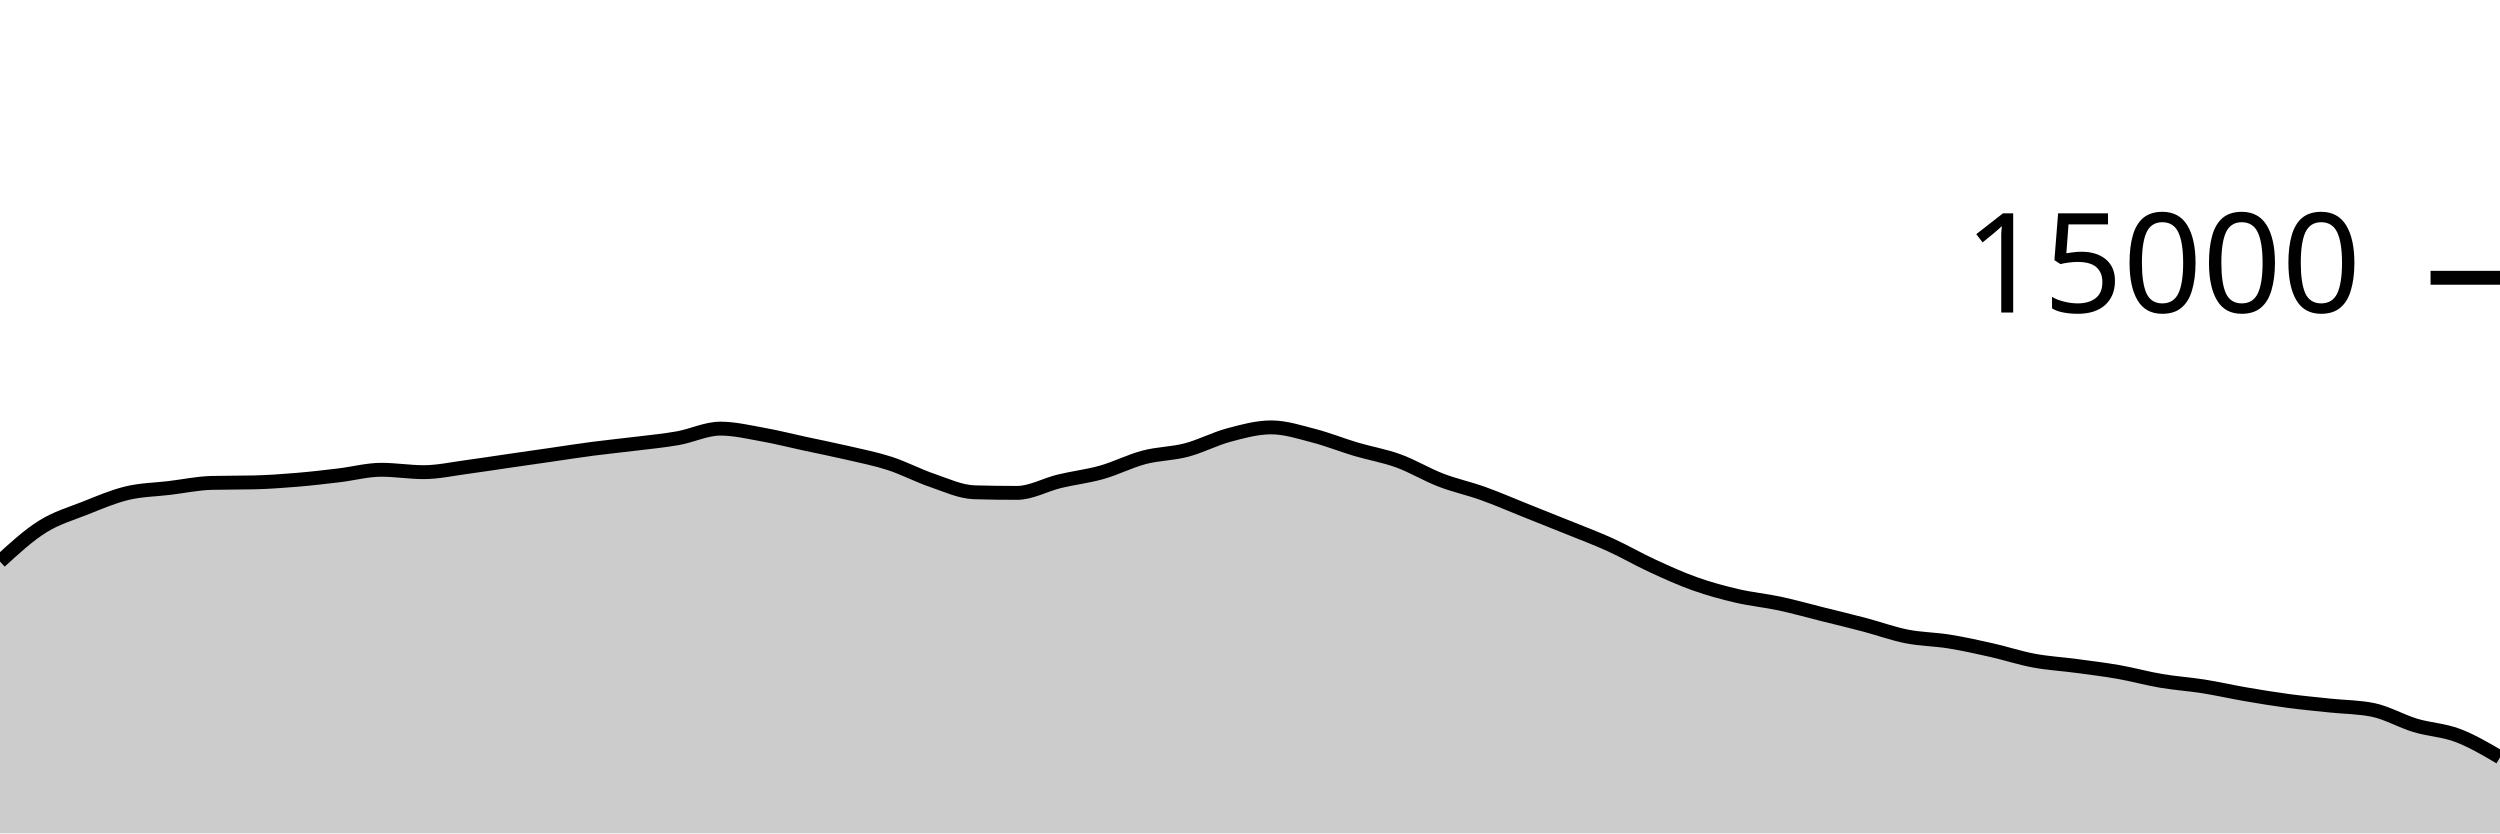
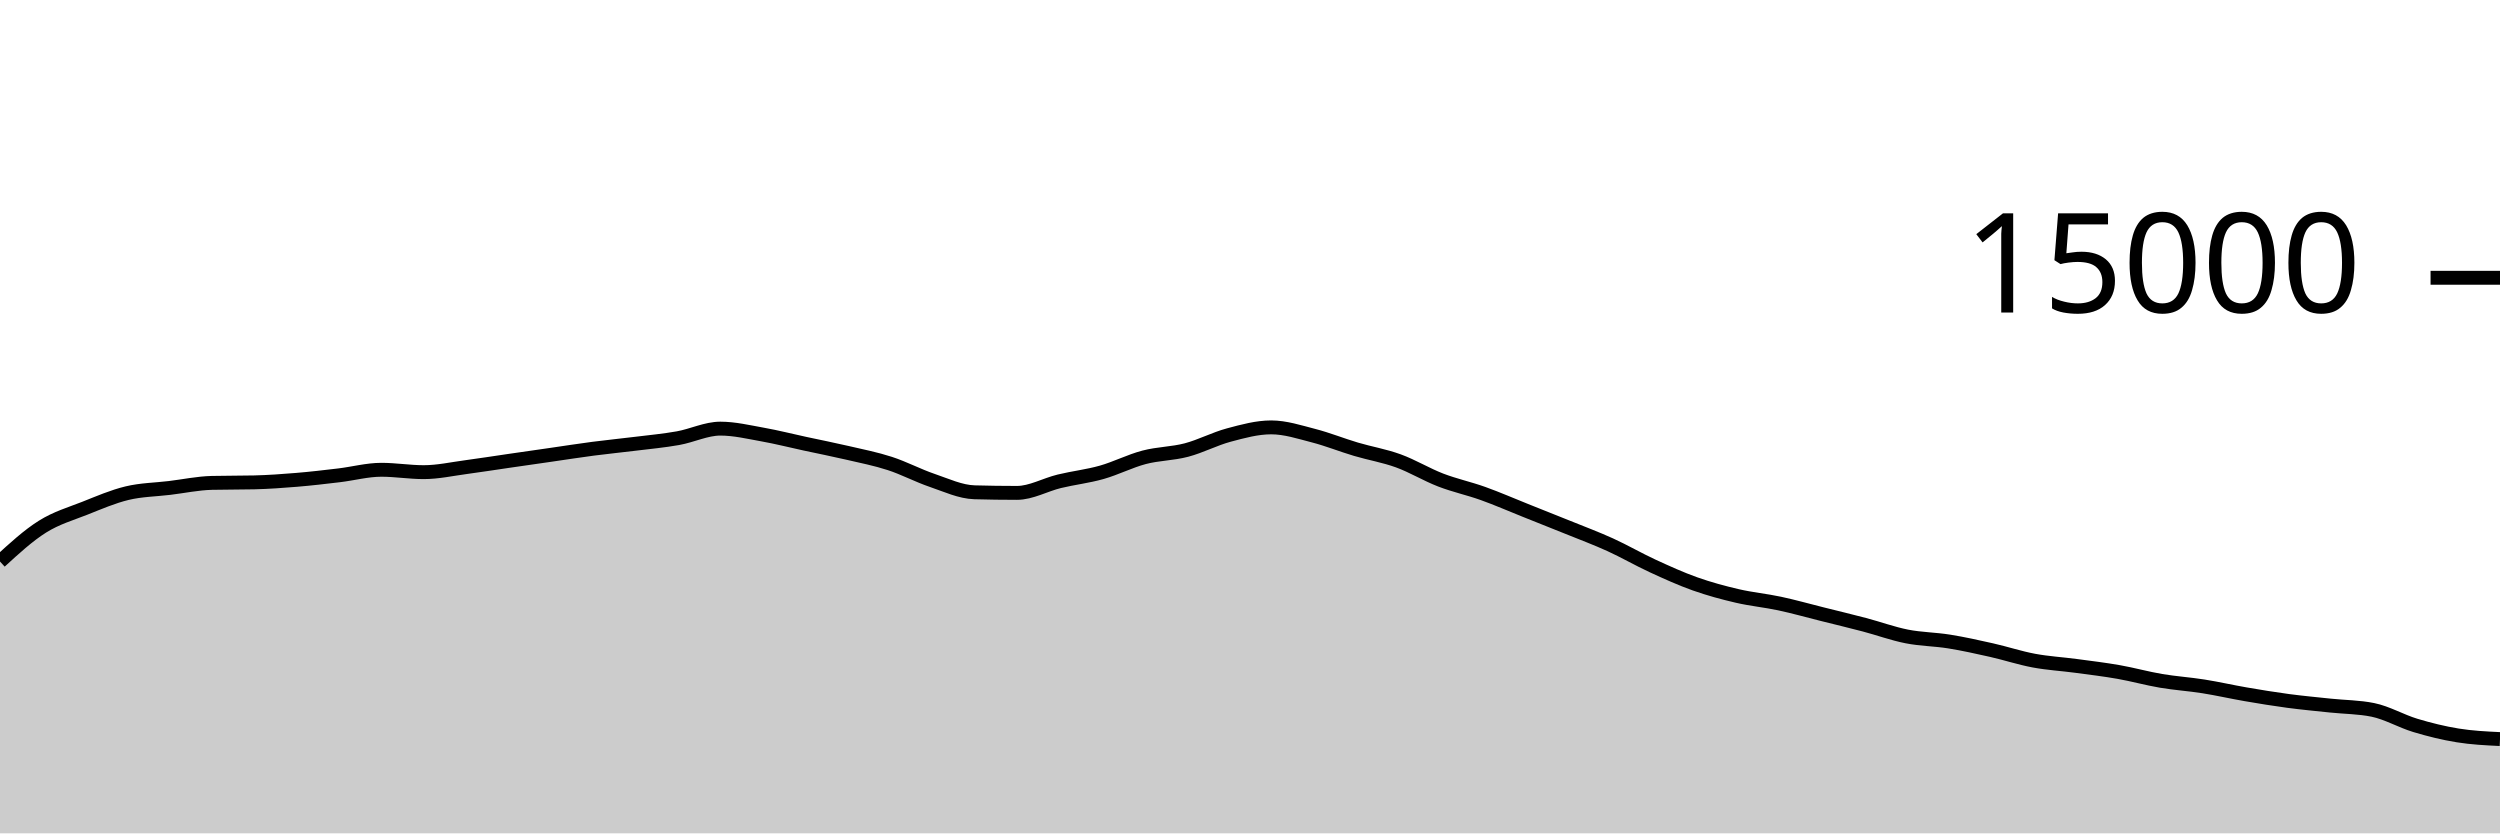
<svg xmlns="http://www.w3.org/2000/svg" viewBox="0 0 180 60">
  <g transform="translate(0,20)">
-     <path class="area" fill="rgba(0, 0, 0, 0.2)" d="M0,20.429C1.017,19.496,2.034,18.562,3.051,17.923C4.068,17.284,5.085,16.997,6.102,16.595C7.119,16.192,8.136,15.75,9.153,15.507C10.169,15.263,11.186,15.256,12.203,15.133C13.22,15.01,14.237,14.793,15.254,14.768C16.271,14.743,17.288,14.756,18.305,14.731C19.322,14.706,20.339,14.634,21.356,14.549C22.373,14.465,23.39,14.345,24.407,14.224C25.424,14.103,26.441,13.824,27.458,13.824C28.475,13.824,29.492,13.995,30.508,13.995C31.525,13.995,32.542,13.767,33.559,13.632C34.576,13.497,35.593,13.334,36.61,13.187C37.627,13.039,38.644,12.893,39.661,12.747C40.678,12.6,41.695,12.44,42.712,12.307C43.729,12.174,44.746,12.076,45.763,11.949C46.78,11.823,47.797,11.731,48.814,11.549C49.831,11.368,50.847,10.861,51.864,10.861C52.881,10.861,53.898,11.107,54.915,11.288C55.932,11.469,56.949,11.73,57.966,11.949C58.983,12.169,60,12.368,61.017,12.605C62.034,12.842,63.051,13.04,64.068,13.371C65.085,13.701,66.102,14.244,67.119,14.589C68.136,14.935,69.153,15.417,70.169,15.445C71.186,15.474,72.203,15.488,73.22,15.488C74.237,15.488,75.254,14.9,76.271,14.653C77.288,14.407,78.305,14.296,79.322,14.008C80.339,13.72,81.356,13.196,82.373,12.928C83.39,12.66,84.407,12.67,85.424,12.403C86.441,12.135,87.458,11.595,88.475,11.323C89.492,11.051,90.508,10.771,91.525,10.771C92.542,10.771,93.559,11.106,94.576,11.368C95.593,11.63,96.61,12.042,97.627,12.344C98.644,12.646,99.661,12.812,100.678,13.181C101.695,13.551,102.712,14.171,103.729,14.563C104.746,14.955,105.763,15.169,106.78,15.533C107.797,15.898,108.814,16.344,109.831,16.749C110.847,17.155,111.864,17.556,112.881,17.968C113.898,18.38,114.915,18.759,115.932,19.221C116.949,19.684,117.966,20.275,118.983,20.744C120,21.213,121.017,21.676,122.034,22.037C123.051,22.398,124.068,22.673,125.085,22.909C126.102,23.146,127.119,23.238,128.136,23.456C129.153,23.674,130.169,23.962,131.186,24.216C132.203,24.47,133.22,24.713,134.237,24.981C135.254,25.249,136.271,25.623,137.288,25.824C138.305,26.025,139.322,26.025,140.339,26.189C141.356,26.353,142.373,26.579,143.39,26.808C144.407,27.037,145.424,27.376,146.441,27.565C147.458,27.755,148.475,27.81,149.492,27.947C150.508,28.083,151.525,28.205,152.542,28.384C153.559,28.563,154.576,28.849,155.593,29.021C156.61,29.194,157.627,29.257,158.644,29.419C159.661,29.58,160.678,29.815,161.695,29.989C162.712,30.164,163.729,30.331,164.746,30.467C165.763,30.602,166.78,30.695,167.797,30.803C168.814,30.91,169.831,30.906,170.847,31.112C171.864,31.318,172.881,31.92,173.898,32.227C174.915,32.533,175.932,32.565,176.949,32.949C177.966,33.333,178.983,33.932,180,34.531L180,40C178.983,40,177.966,40,176.949,40C175.932,40,174.915,40,173.898,40C172.881,40,171.864,40,170.847,40C169.831,40,168.814,40,167.797,40C166.78,40,165.763,40,164.746,40C163.729,40,162.712,40,161.695,40C160.678,40,159.661,40,158.644,40C157.627,40,156.61,40,155.593,40C154.576,40,153.559,40,152.542,40C151.525,40,150.508,40,149.492,40C148.475,40,147.458,40,146.441,40C145.424,40,144.407,40,143.39,40C142.373,40,141.356,40,140.339,40C139.322,40,138.305,40,137.288,40C136.271,40,135.254,40,134.237,40C133.22,40,132.203,40,131.186,40C130.169,40,129.153,40,128.136,40C127.119,40,126.102,40,125.085,40C124.068,40,123.051,40,122.034,40C121.017,40,120,40,118.983,40C117.966,40,116.949,40,115.932,40C114.915,40,113.898,40,112.881,40C111.864,40,110.847,40,109.831,40C108.814,40,107.797,40,106.78,40C105.763,40,104.746,40,103.729,40C102.712,40,101.695,40,100.678,40C99.661,40,98.644,40,97.627,40C96.61,40,95.593,40,94.576,40C93.559,40,92.542,40,91.525,40C90.508,40,89.492,40,88.475,40C87.458,40,86.441,40,85.424,40C84.407,40,83.39,40,82.373,40C81.356,40,80.339,40,79.322,40C78.305,40,77.288,40,76.271,40C75.254,40,74.237,40,73.22,40C72.203,40,71.186,40,70.169,40C69.153,40,68.136,40,67.119,40C66.102,40,65.085,40,64.068,40C63.051,40,62.034,40,61.017,40C60,40,58.983,40,57.966,40C56.949,40,55.932,40,54.915,40C53.898,40,52.881,40,51.864,40C50.847,40,49.831,40,48.814,40C47.797,40,46.78,40,45.763,40C44.746,40,43.729,40,42.712,40C41.695,40,40.678,40,39.661,40C38.644,40,37.627,40,36.61,40C35.593,40,34.576,40,33.559,40C32.542,40,31.525,40,30.508,40C29.492,40,28.475,40,27.458,40C26.441,40,25.424,40,24.407,40C23.39,40,22.373,40,21.356,40C20.339,40,19.322,40,18.305,40C17.288,40,16.271,40,15.254,40C14.237,40,13.22,40,12.203,40C11.186,40,10.169,40,9.153,40C8.136,40,7.119,40,6.102,40C5.085,40,4.068,40,3.051,40C2.034,40,1.017,40,0,40Z" />
-     <path class="line" stroke="black" fill="none" d="M0,20.429C1.017,19.496,2.034,18.562,3.051,17.923C4.068,17.284,5.085,16.997,6.102,16.595C7.119,16.192,8.136,15.75,9.153,15.507C10.169,15.263,11.186,15.256,12.203,15.133C13.22,15.01,14.237,14.793,15.254,14.768C16.271,14.743,17.288,14.756,18.305,14.731C19.322,14.706,20.339,14.634,21.356,14.549C22.373,14.465,23.39,14.345,24.407,14.224C25.424,14.103,26.441,13.824,27.458,13.824C28.475,13.824,29.492,13.995,30.508,13.995C31.525,13.995,32.542,13.767,33.559,13.632C34.576,13.497,35.593,13.334,36.61,13.187C37.627,13.039,38.644,12.893,39.661,12.747C40.678,12.6,41.695,12.44,42.712,12.307C43.729,12.174,44.746,12.076,45.763,11.949C46.78,11.823,47.797,11.731,48.814,11.549C49.831,11.368,50.847,10.861,51.864,10.861C52.881,10.861,53.898,11.107,54.915,11.288C55.932,11.469,56.949,11.73,57.966,11.949C58.983,12.169,60,12.368,61.017,12.605C62.034,12.842,63.051,13.04,64.068,13.371C65.085,13.701,66.102,14.244,67.119,14.589C68.136,14.935,69.153,15.417,70.169,15.445C71.186,15.474,72.203,15.488,73.22,15.488C74.237,15.488,75.254,14.9,76.271,14.653C77.288,14.407,78.305,14.296,79.322,14.008C80.339,13.72,81.356,13.196,82.373,12.928C83.39,12.66,84.407,12.67,85.424,12.403C86.441,12.135,87.458,11.595,88.475,11.323C89.492,11.051,90.508,10.771,91.525,10.771C92.542,10.771,93.559,11.106,94.576,11.368C95.593,11.63,96.61,12.042,97.627,12.344C98.644,12.646,99.661,12.812,100.678,13.181C101.695,13.551,102.712,14.171,103.729,14.563C104.746,14.955,105.763,15.169,106.78,15.533C107.797,15.898,108.814,16.344,109.831,16.749C110.847,17.155,111.864,17.556,112.881,17.968C113.898,18.38,114.915,18.759,115.932,19.221C116.949,19.684,117.966,20.275,118.983,20.744C120,21.213,121.017,21.676,122.034,22.037C123.051,22.398,124.068,22.673,125.085,22.909C126.102,23.146,127.119,23.238,128.136,23.456C129.153,23.674,130.169,23.962,131.186,24.216C132.203,24.47,133.22,24.713,134.237,24.981C135.254,25.249,136.271,25.623,137.288,25.824C138.305,26.025,139.322,26.025,140.339,26.189C141.356,26.353,142.373,26.579,143.39,26.808C144.407,27.037,145.424,27.376,146.441,27.565C147.458,27.755,148.475,27.81,149.492,27.947C150.508,28.083,151.525,28.205,152.542,28.384C153.559,28.563,154.576,28.849,155.593,29.021C156.61,29.194,157.627,29.257,158.644,29.419C159.661,29.58,160.678,29.815,161.695,29.989C162.712,30.164,163.729,30.331,164.746,30.467C165.763,30.602,166.78,30.695,167.797,30.803C168.814,30.91,169.831,30.906,170.847,31.112C171.864,31.318,172.881,31.92,173.898,32.227C174.915,32.533,175.932,32.565,176.949,32.949C177.966,33.333,178.983,33.932,180,34.531" />
+     <path class="area" fill="rgba(0, 0, 0, 0.2)" d="M0,20.429C1.017,19.496,2.034,18.562,3.051,17.923C4.068,17.284,5.085,16.997,6.102,16.595C7.119,16.192,8.136,15.75,9.153,15.507C10.169,15.263,11.186,15.256,12.203,15.133C13.22,15.01,14.237,14.793,15.254,14.768C16.271,14.743,17.288,14.756,18.305,14.731C19.322,14.706,20.339,14.634,21.356,14.549C22.373,14.465,23.39,14.345,24.407,14.224C25.424,14.103,26.441,13.824,27.458,13.824C28.475,13.824,29.492,13.995,30.508,13.995C31.525,13.995,32.542,13.767,33.559,13.632C34.576,13.497,35.593,13.334,36.61,13.187C37.627,13.039,38.644,12.893,39.661,12.747C40.678,12.6,41.695,12.44,42.712,12.307C43.729,12.174,44.746,12.076,45.763,11.949C46.78,11.823,47.797,11.731,48.814,11.549C49.831,11.368,50.847,10.861,51.864,10.861C52.881,10.861,53.898,11.107,54.915,11.288C55.932,11.469,56.949,11.73,57.966,11.949C58.983,12.169,60,12.368,61.017,12.605C62.034,12.842,63.051,13.04,64.068,13.371C65.085,13.701,66.102,14.244,67.119,14.589C68.136,14.935,69.153,15.417,70.169,15.445C71.186,15.474,72.203,15.488,73.22,15.488C74.237,15.488,75.254,14.9,76.271,14.653C77.288,14.407,78.305,14.296,79.322,14.008C80.339,13.72,81.356,13.196,82.373,12.928C83.39,12.66,84.407,12.67,85.424,12.403C86.441,12.135,87.458,11.595,88.475,11.323C89.492,11.051,90.508,10.771,91.525,10.771C92.542,10.771,93.559,11.106,94.576,11.368C95.593,11.63,96.61,12.042,97.627,12.344C98.644,12.646,99.661,12.812,100.678,13.181C101.695,13.551,102.712,14.171,103.729,14.563C104.746,14.955,105.763,15.169,106.78,15.533C107.797,15.898,108.814,16.344,109.831,16.749C110.847,17.155,111.864,17.556,112.881,17.968C113.898,18.38,114.915,18.759,115.932,19.221C116.949,19.684,117.966,20.275,118.983,20.744C120,21.213,121.017,21.676,122.034,22.037C123.051,22.398,124.068,22.673,125.085,22.909C126.102,23.146,127.119,23.238,128.136,23.456C129.153,23.674,130.169,23.962,131.186,24.216C132.203,24.47,133.22,24.713,134.237,24.981C135.254,25.249,136.271,25.623,137.288,25.824C138.305,26.025,139.322,26.025,140.339,26.189C141.356,26.353,142.373,26.579,143.39,26.808C144.407,27.037,145.424,27.376,146.441,27.565C147.458,27.755,148.475,27.81,149.492,27.947C150.508,28.083,151.525,28.205,152.542,28.384C153.559,28.563,154.576,28.849,155.593,29.021C156.61,29.194,157.627,29.257,158.644,29.419C159.661,29.58,160.678,29.815,161.695,29.989C162.712,30.164,163.729,30.331,164.746,30.467C165.763,30.602,166.78,30.695,167.797,30.803C168.814,30.91,169.831,30.906,170.847,31.112C171.864,31.318,172.881,31.92,173.898,32.227C174.915,32.533,175.932,32.785,176.949,32.949C177.966,33.114,178.983,33.164,180,33.213L180,40C178.983,40,177.966,40,176.949,40C175.932,40,174.915,40,173.898,40C172.881,40,171.864,40,170.847,40C169.831,40,168.814,40,167.797,40C166.78,40,165.763,40,164.746,40C163.729,40,162.712,40,161.695,40C160.678,40,159.661,40,158.644,40C157.627,40,156.61,40,155.593,40C154.576,40,153.559,40,152.542,40C151.525,40,150.508,40,149.492,40C148.475,40,147.458,40,146.441,40C145.424,40,144.407,40,143.39,40C142.373,40,141.356,40,140.339,40C139.322,40,138.305,40,137.288,40C136.271,40,135.254,40,134.237,40C133.22,40,132.203,40,131.186,40C130.169,40,129.153,40,128.136,40C127.119,40,126.102,40,125.085,40C124.068,40,123.051,40,122.034,40C121.017,40,120,40,118.983,40C117.966,40,116.949,40,115.932,40C114.915,40,113.898,40,112.881,40C111.864,40,110.847,40,109.831,40C108.814,40,107.797,40,106.78,40C105.763,40,104.746,40,103.729,40C102.712,40,101.695,40,100.678,40C99.661,40,98.644,40,97.627,40C96.61,40,95.593,40,94.576,40C93.559,40,92.542,40,91.525,40C90.508,40,89.492,40,88.475,40C87.458,40,86.441,40,85.424,40C84.407,40,83.39,40,82.373,40C81.356,40,80.339,40,79.322,40C78.305,40,77.288,40,76.271,40C75.254,40,74.237,40,73.22,40C72.203,40,71.186,40,70.169,40C69.153,40,68.136,40,67.119,40C66.102,40,65.085,40,64.068,40C63.051,40,62.034,40,61.017,40C60,40,58.983,40,57.966,40C56.949,40,55.932,40,54.915,40C53.898,40,52.881,40,51.864,40C50.847,40,49.831,40,48.814,40C47.797,40,46.78,40,45.763,40C44.746,40,43.729,40,42.712,40C41.695,40,40.678,40,39.661,40C38.644,40,37.627,40,36.61,40C35.593,40,34.576,40,33.559,40C32.542,40,31.525,40,30.508,40C29.492,40,28.475,40,27.458,40C26.441,40,25.424,40,24.407,40C23.39,40,22.373,40,21.356,40C20.339,40,19.322,40,18.305,40C17.288,40,16.271,40,15.254,40C14.237,40,13.22,40,12.203,40C11.186,40,10.169,40,9.153,40C8.136,40,7.119,40,6.102,40C5.085,40,4.068,40,3.051,40C2.034,40,1.017,40,0,40Z" />
+     <path class="line" stroke="black" fill="none" d="M0,20.429C1.017,19.496,2.034,18.562,3.051,17.923C4.068,17.284,5.085,16.997,6.102,16.595C7.119,16.192,8.136,15.75,9.153,15.507C10.169,15.263,11.186,15.256,12.203,15.133C13.22,15.01,14.237,14.793,15.254,14.768C16.271,14.743,17.288,14.756,18.305,14.731C19.322,14.706,20.339,14.634,21.356,14.549C22.373,14.465,23.39,14.345,24.407,14.224C25.424,14.103,26.441,13.824,27.458,13.824C28.475,13.824,29.492,13.995,30.508,13.995C31.525,13.995,32.542,13.767,33.559,13.632C34.576,13.497,35.593,13.334,36.61,13.187C37.627,13.039,38.644,12.893,39.661,12.747C40.678,12.6,41.695,12.44,42.712,12.307C43.729,12.174,44.746,12.076,45.763,11.949C46.78,11.823,47.797,11.731,48.814,11.549C49.831,11.368,50.847,10.861,51.864,10.861C52.881,10.861,53.898,11.107,54.915,11.288C55.932,11.469,56.949,11.73,57.966,11.949C58.983,12.169,60,12.368,61.017,12.605C62.034,12.842,63.051,13.04,64.068,13.371C65.085,13.701,66.102,14.244,67.119,14.589C68.136,14.935,69.153,15.417,70.169,15.445C71.186,15.474,72.203,15.488,73.22,15.488C74.237,15.488,75.254,14.9,76.271,14.653C77.288,14.407,78.305,14.296,79.322,14.008C80.339,13.72,81.356,13.196,82.373,12.928C83.39,12.66,84.407,12.67,85.424,12.403C86.441,12.135,87.458,11.595,88.475,11.323C89.492,11.051,90.508,10.771,91.525,10.771C92.542,10.771,93.559,11.106,94.576,11.368C95.593,11.63,96.61,12.042,97.627,12.344C98.644,12.646,99.661,12.812,100.678,13.181C101.695,13.551,102.712,14.171,103.729,14.563C104.746,14.955,105.763,15.169,106.78,15.533C107.797,15.898,108.814,16.344,109.831,16.749C110.847,17.155,111.864,17.556,112.881,17.968C113.898,18.38,114.915,18.759,115.932,19.221C116.949,19.684,117.966,20.275,118.983,20.744C120,21.213,121.017,21.676,122.034,22.037C123.051,22.398,124.068,22.673,125.085,22.909C126.102,23.146,127.119,23.238,128.136,23.456C129.153,23.674,130.169,23.962,131.186,24.216C132.203,24.47,133.22,24.713,134.237,24.981C135.254,25.249,136.271,25.623,137.288,25.824C138.305,26.025,139.322,26.025,140.339,26.189C141.356,26.353,142.373,26.579,143.39,26.808C144.407,27.037,145.424,27.376,146.441,27.565C147.458,27.755,148.475,27.81,149.492,27.947C150.508,28.083,151.525,28.205,152.542,28.384C153.559,28.563,154.576,28.849,155.593,29.021C156.61,29.194,157.627,29.257,158.644,29.419C159.661,29.58,160.678,29.815,161.695,29.989C162.712,30.164,163.729,30.331,164.746,30.467C165.763,30.602,166.78,30.695,167.797,30.803C168.814,30.91,169.831,30.906,170.847,31.112C171.864,31.318,172.881,31.92,173.898,32.227C174.915,32.533,175.932,32.785,176.949,32.949C177.966,33.114,178.983,33.164,180,33.213" />
    <path class="axis-ceiling" stroke-width="1" stroke="black" fill="none" d="M175,0L180,0" />
    <text class="axis-ceiling-label" font-family="sans-serif" text-anchor="end" font-size="10px" x="170" y="2.5">15000</text>
  </g>
</svg>
